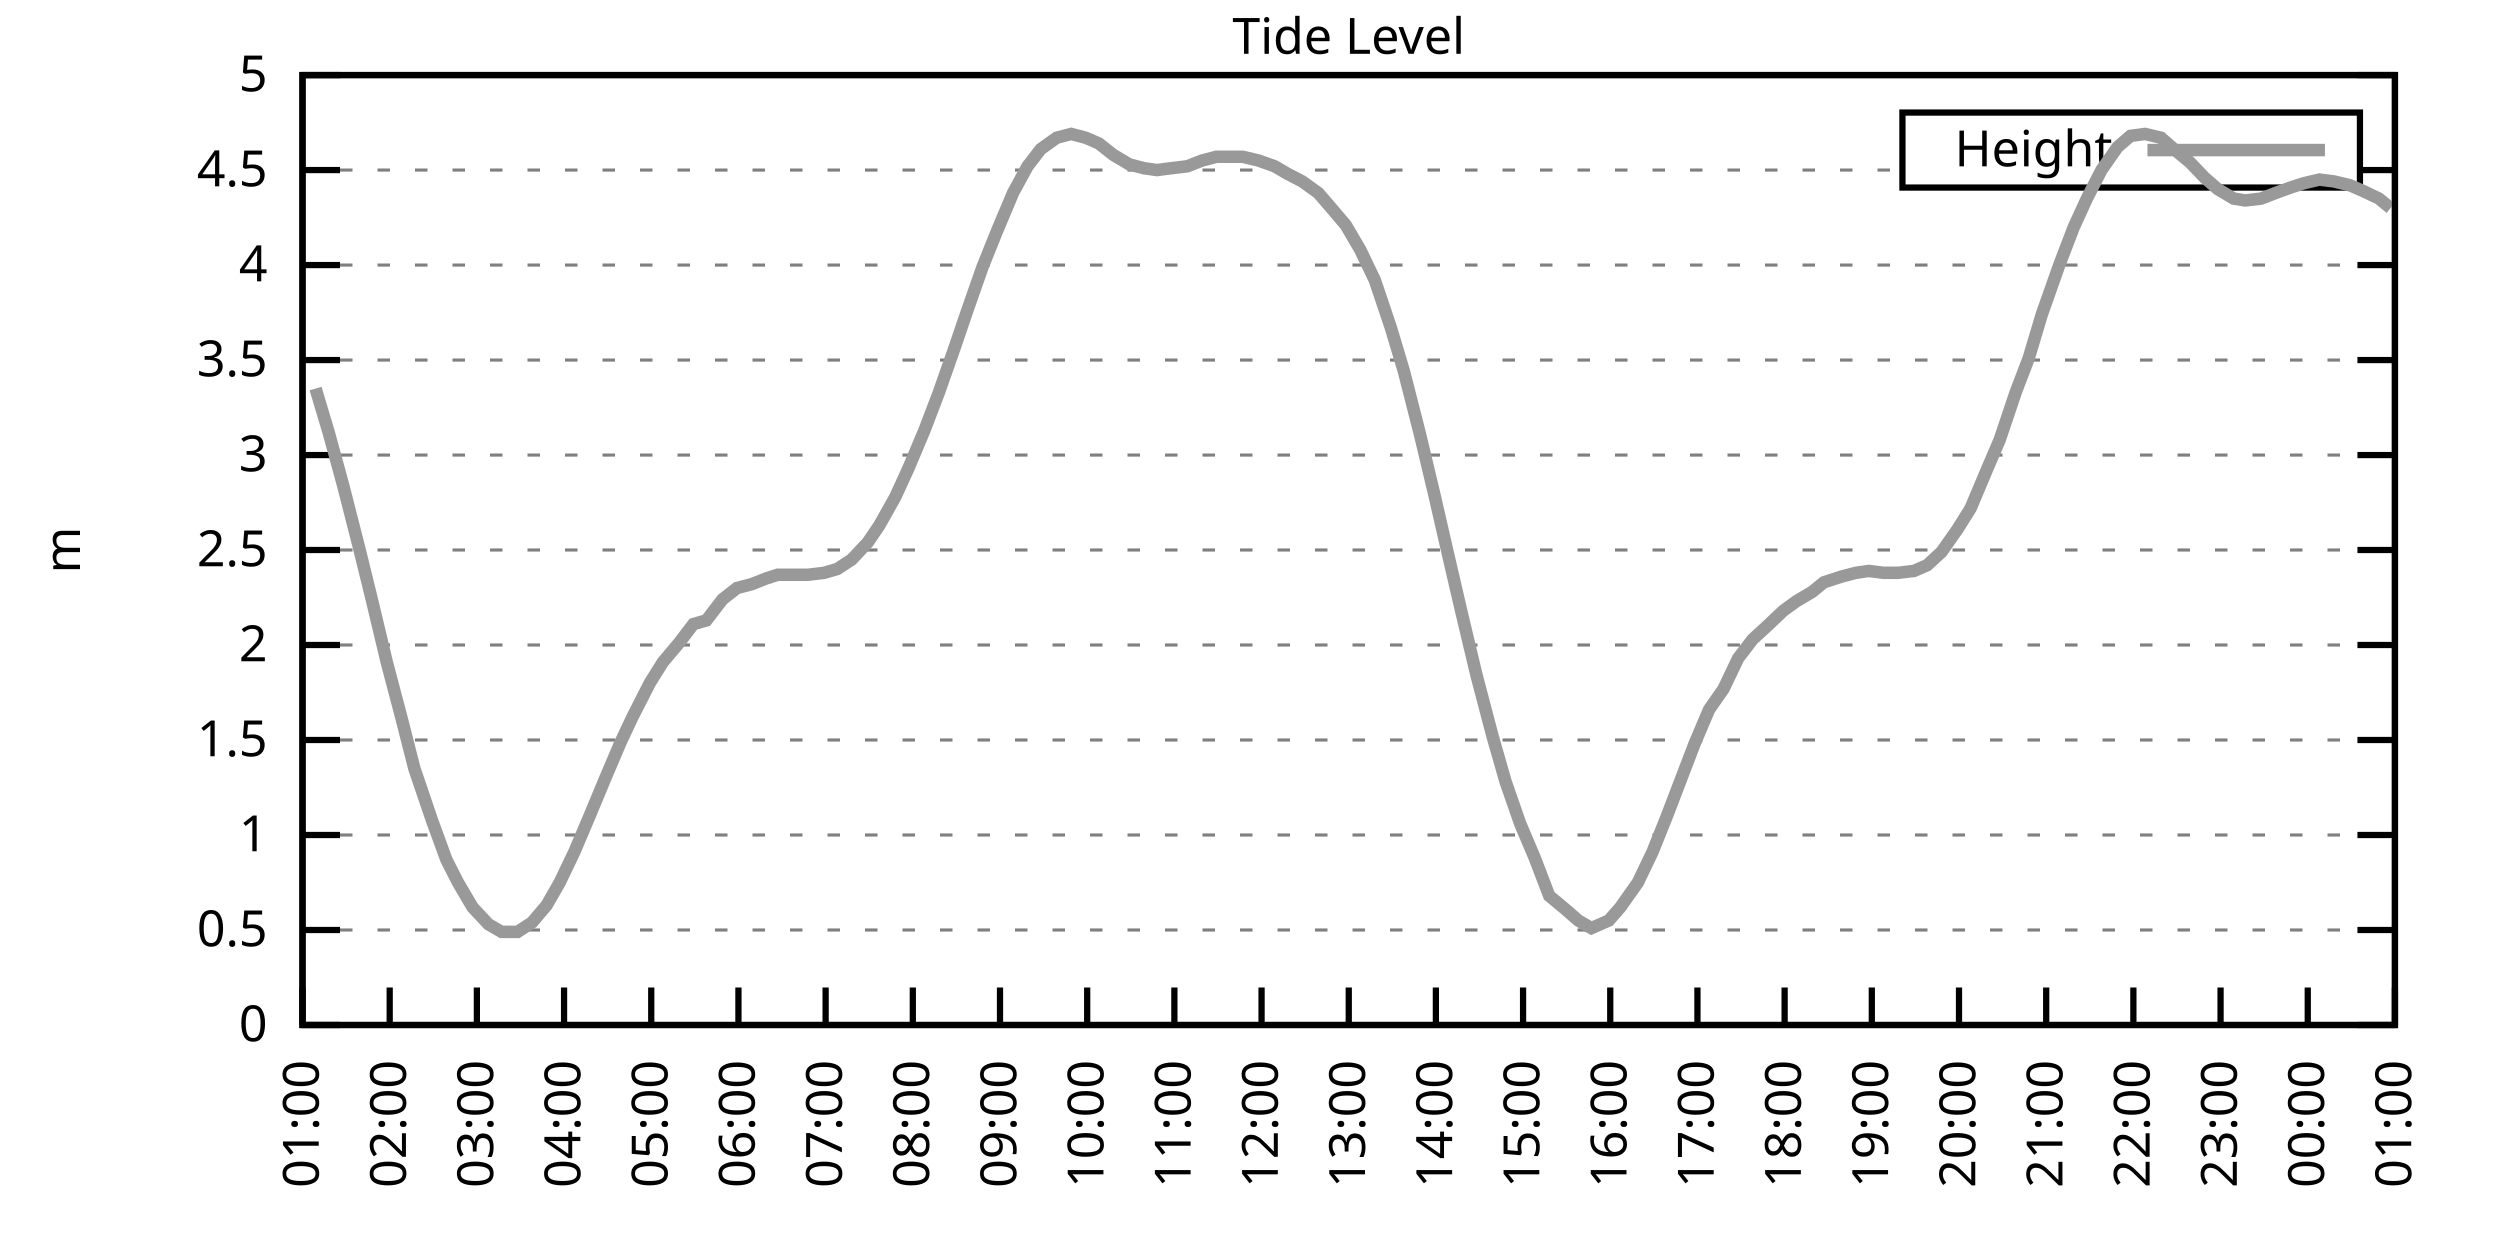
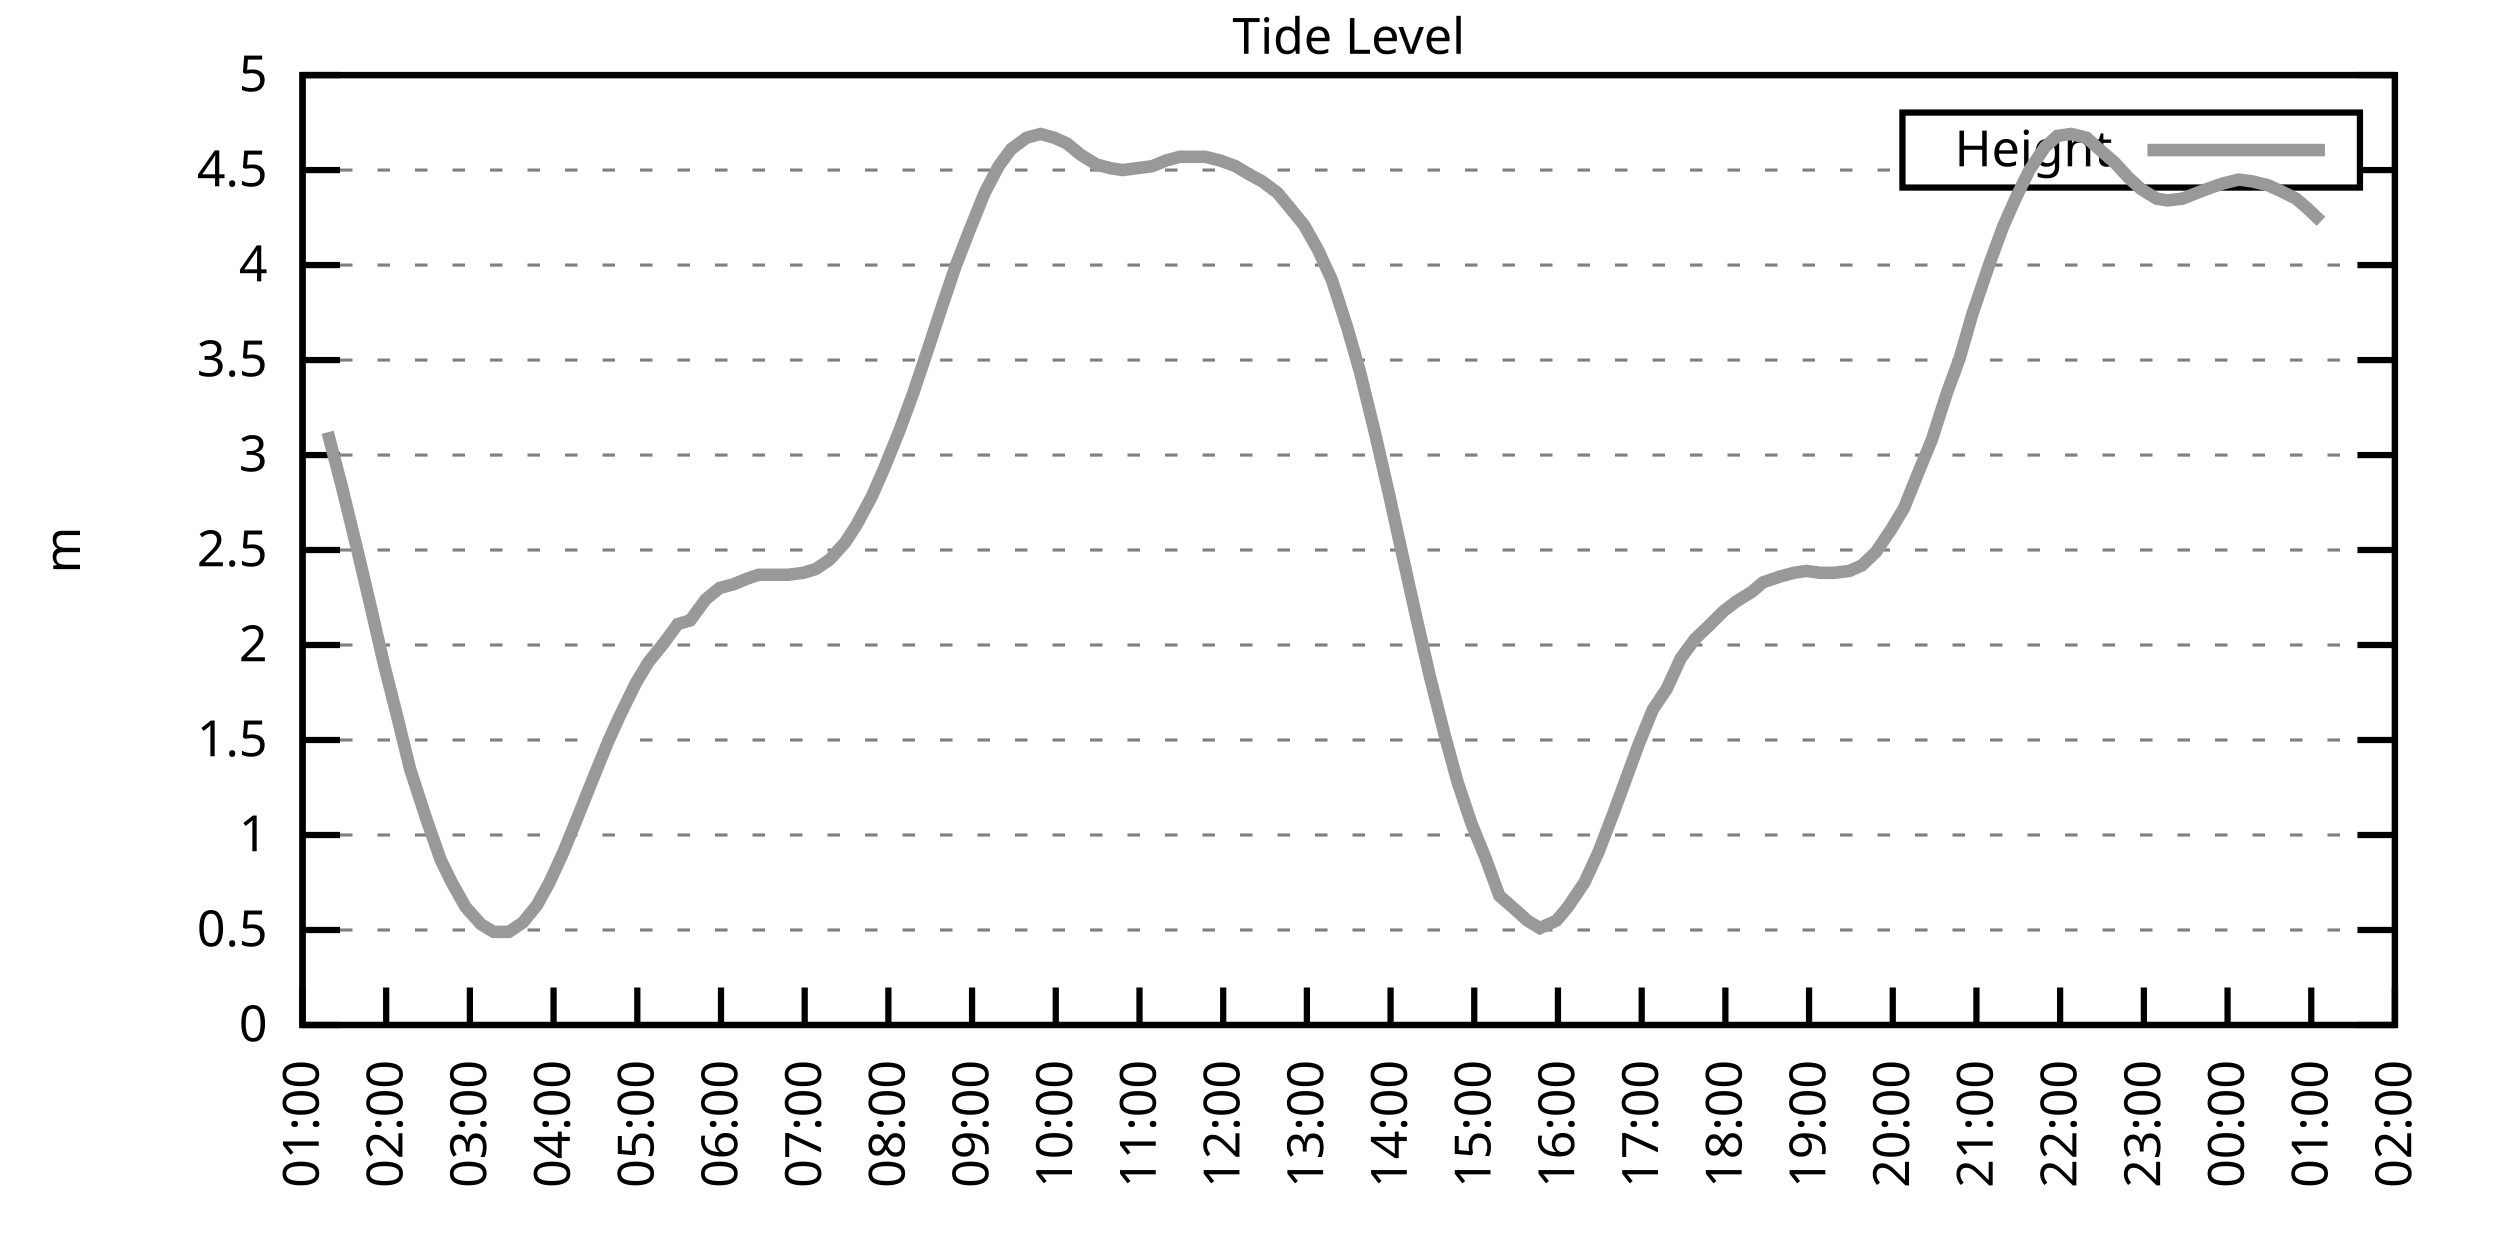
<svg xmlns="http://www.w3.org/2000/svg" xmlns:xlink="http://www.w3.org/1999/xlink" width="400" height="200" viewBox="0 0 400 200">
  <g id="gnuplot_canvas">
    <rect x="0" y="0" width="400" height="200" fill="none" />
    <defs>
      <circle id="gpDot" r="0.5" stroke-width="0.5" stroke="currentColor" />
      <path id="gpPt0" stroke-width="0.333" stroke="currentColor" d="M-1,0 h2 M0,-1 v2" />
      <path id="gpPt1" stroke-width="0.333" stroke="currentColor" d="M-1,-1 L1,1 M1,-1 L-1,1" />
      <path id="gpPt2" stroke-width="0.333" stroke="currentColor" d="M-1,0 L1,0 M0,-1 L0,1 M-1,-1 L1,1 M-1,1 L1,-1" />
      <rect id="gpPt3" stroke-width="0.333" stroke="currentColor" x="-1" y="-1" width="2" height="2" />
      <rect id="gpPt4" stroke-width="0.333" stroke="currentColor" fill="currentColor" x="-1" y="-1" width="2" height="2" />
      <circle id="gpPt5" stroke-width="0.333" stroke="currentColor" cx="0" cy="0" r="1" />
      <use xlink:href="#gpPt5" id="gpPt6" fill="currentColor" stroke="none" />
      <path id="gpPt7" stroke-width="0.333" stroke="currentColor" d="M0,-1.33 L-1.33,0.67 L1.33,0.67 z" />
      <use xlink:href="#gpPt7" id="gpPt8" fill="currentColor" stroke="none" />
      <use xlink:href="#gpPt7" id="gpPt9" stroke="currentColor" transform="rotate(180)" />
      <use xlink:href="#gpPt9" id="gpPt10" fill="currentColor" stroke="none" />
      <use xlink:href="#gpPt3" id="gpPt11" stroke="currentColor" transform="rotate(45)" />
      <use xlink:href="#gpPt11" id="gpPt12" fill="currentColor" stroke="none" />
      <path id="gpPt13" stroke-width="0.333" stroke="currentColor" d="M0,1.330 L1.265,0.411 L0.782,-1.067 L-0.782,-1.076 L-1.265,0.411 z" />
      <use xlink:href="#gpPt13" id="gpPt14" fill="currentColor" stroke="none" />
      <filter id="textbox" filterUnits="objectBoundingBox" x="0" y="0" height="1" width="1">
        <feFlood flood-color="white" flood-opacity="1" result="bgnd" />
        <feComposite in="SourceGraphic" in2="bgnd" operator="atop" />
      </filter>
      <filter id="greybox" filterUnits="objectBoundingBox" x="0" y="0" height="1" width="1">
        <feFlood flood-color="lightgrey" flood-opacity="1" result="grey" />
        <feComposite in="SourceGraphic" in2="grey" operator="atop" />
      </filter>
    </defs>
    <g fill="none" color="white" stroke="currentColor" stroke-width="1.00" stroke-linecap="butt" stroke-linejoin="miter">
</g>
    <g fill="none" color="black" stroke="currentColor" stroke-width="1.00" stroke-linecap="butt" stroke-linejoin="miter">
      <g stroke="none" shape-rendering="crispEdges">
        <polygon fill="rgb(255, 255, 255)" points="48.40,164.00 383.18,164.00 383.18,12.02 48.40,12.02 " />
      </g>
    </g>
    <g fill="none" color="black" stroke="currentColor" stroke-width="1.00" stroke-linecap="butt" stroke-linejoin="miter">
</g>
    <g fill="none" color="black" stroke="black" stroke-width="0.50" stroke-linecap="butt" stroke-linejoin="miter">
</g>
    <g fill="none" color="gray" stroke="currentColor" stroke-width="0.50" stroke-linecap="butt" stroke-linejoin="miter">
      <path stroke="gray" stroke-dasharray="2,4" class="gridline" d="M48.40,164.00 L383.19,164.00  " />
    </g>
    <g fill="none" color="gray" stroke="gray" stroke-width="1.00" stroke-linecap="butt" stroke-linejoin="miter">
</g>
    <g fill="none" color="black" stroke="currentColor" stroke-width="1.00" stroke-linecap="butt" stroke-linejoin="miter">
      <path stroke="black" d="M48.40,164.00 L54.40,164.00 M383.19,164.00 L377.19,164.00  " />
      <g transform="translate(42.80,166.60)" stroke="none" fill="black" font-family="Sans" font-size="8.00" text-anchor="end">
        <text>
          <tspan font-family="Sans"> 0</tspan>
        </text>
      </g>
    </g>
    <g fill="none" color="black" stroke="currentColor" stroke-width="1.00" stroke-linecap="butt" stroke-linejoin="miter">
</g>
    <g fill="none" color="black" stroke="black" stroke-width="0.50" stroke-linecap="butt" stroke-linejoin="miter">
</g>
    <g fill="none" color="gray" stroke="currentColor" stroke-width="0.50" stroke-linecap="butt" stroke-linejoin="miter">
      <path stroke="gray" stroke-dasharray="2,4" class="gridline" d="M48.40,148.80 L383.19,148.80  " />
    </g>
    <g fill="none" color="gray" stroke="gray" stroke-width="1.00" stroke-linecap="butt" stroke-linejoin="miter">
</g>
    <g fill="none" color="black" stroke="currentColor" stroke-width="1.00" stroke-linecap="butt" stroke-linejoin="miter">
      <path stroke="black" d="M48.40,148.80 L54.40,148.80 M383.19,148.80 L377.19,148.80  " />
      <g transform="translate(42.80,151.40)" stroke="none" fill="black" font-family="Sans" font-size="8.00" text-anchor="end">
        <text>
          <tspan font-family="Sans"> 0.5</tspan>
        </text>
      </g>
    </g>
    <g fill="none" color="black" stroke="currentColor" stroke-width="1.00" stroke-linecap="butt" stroke-linejoin="miter">
</g>
    <g fill="none" color="black" stroke="black" stroke-width="0.50" stroke-linecap="butt" stroke-linejoin="miter">
</g>
    <g fill="none" color="gray" stroke="currentColor" stroke-width="0.50" stroke-linecap="butt" stroke-linejoin="miter">
      <path stroke="gray" stroke-dasharray="2,4" class="gridline" d="M48.40,133.60 L383.19,133.60  " />
    </g>
    <g fill="none" color="gray" stroke="gray" stroke-width="1.00" stroke-linecap="butt" stroke-linejoin="miter">
</g>
    <g fill="none" color="black" stroke="currentColor" stroke-width="1.00" stroke-linecap="butt" stroke-linejoin="miter">
      <path stroke="black" d="M48.40,133.60 L54.40,133.60 M383.19,133.60 L377.19,133.60  " />
      <g transform="translate(42.80,136.20)" stroke="none" fill="black" font-family="Sans" font-size="8.00" text-anchor="end">
        <text>
          <tspan font-family="Sans"> 1</tspan>
        </text>
      </g>
    </g>
    <g fill="none" color="black" stroke="currentColor" stroke-width="1.00" stroke-linecap="butt" stroke-linejoin="miter">
</g>
    <g fill="none" color="black" stroke="black" stroke-width="0.50" stroke-linecap="butt" stroke-linejoin="miter">
</g>
    <g fill="none" color="gray" stroke="currentColor" stroke-width="0.50" stroke-linecap="butt" stroke-linejoin="miter">
      <path stroke="gray" stroke-dasharray="2,4" class="gridline" d="M48.40,118.40 L383.19,118.40  " />
    </g>
    <g fill="none" color="gray" stroke="gray" stroke-width="1.00" stroke-linecap="butt" stroke-linejoin="miter">
</g>
    <g fill="none" color="black" stroke="currentColor" stroke-width="1.00" stroke-linecap="butt" stroke-linejoin="miter">
      <path stroke="black" d="M48.40,118.40 L54.40,118.40 M383.19,118.40 L377.19,118.40  " />
      <g transform="translate(42.80,121.00)" stroke="none" fill="black" font-family="Sans" font-size="8.00" text-anchor="end">
        <text>
          <tspan font-family="Sans"> 1.5</tspan>
        </text>
      </g>
    </g>
    <g fill="none" color="black" stroke="currentColor" stroke-width="1.00" stroke-linecap="butt" stroke-linejoin="miter">
</g>
    <g fill="none" color="black" stroke="black" stroke-width="0.50" stroke-linecap="butt" stroke-linejoin="miter">
</g>
    <g fill="none" color="gray" stroke="currentColor" stroke-width="0.50" stroke-linecap="butt" stroke-linejoin="miter">
      <path stroke="gray" stroke-dasharray="2,4" class="gridline" d="M48.40,103.20 L383.19,103.20  " />
    </g>
    <g fill="none" color="gray" stroke="gray" stroke-width="1.00" stroke-linecap="butt" stroke-linejoin="miter">
</g>
    <g fill="none" color="black" stroke="currentColor" stroke-width="1.00" stroke-linecap="butt" stroke-linejoin="miter">
      <path stroke="black" d="M48.40,103.20 L54.40,103.20 M383.19,103.20 L377.19,103.20  " />
      <g transform="translate(42.80,105.80)" stroke="none" fill="black" font-family="Sans" font-size="8.00" text-anchor="end">
        <text>
          <tspan font-family="Sans"> 2</tspan>
        </text>
      </g>
    </g>
    <g fill="none" color="black" stroke="currentColor" stroke-width="1.00" stroke-linecap="butt" stroke-linejoin="miter">
</g>
    <g fill="none" color="black" stroke="black" stroke-width="0.50" stroke-linecap="butt" stroke-linejoin="miter">
</g>
    <g fill="none" color="gray" stroke="currentColor" stroke-width="0.50" stroke-linecap="butt" stroke-linejoin="miter">
      <path stroke="gray" stroke-dasharray="2,4" class="gridline" d="M48.40,88.00 L383.19,88.00  " />
    </g>
    <g fill="none" color="gray" stroke="gray" stroke-width="1.00" stroke-linecap="butt" stroke-linejoin="miter">
</g>
    <g fill="none" color="black" stroke="currentColor" stroke-width="1.00" stroke-linecap="butt" stroke-linejoin="miter">
      <path stroke="black" d="M48.40,88.00 L54.40,88.00 M383.19,88.00 L377.19,88.00  " />
      <g transform="translate(42.80,90.60)" stroke="none" fill="black" font-family="Sans" font-size="8.00" text-anchor="end">
        <text>
          <tspan font-family="Sans"> 2.5</tspan>
        </text>
      </g>
    </g>
    <g fill="none" color="black" stroke="currentColor" stroke-width="1.00" stroke-linecap="butt" stroke-linejoin="miter">
</g>
    <g fill="none" color="black" stroke="black" stroke-width="0.50" stroke-linecap="butt" stroke-linejoin="miter">
</g>
    <g fill="none" color="gray" stroke="currentColor" stroke-width="0.50" stroke-linecap="butt" stroke-linejoin="miter">
      <path stroke="gray" stroke-dasharray="2,4" class="gridline" d="M48.40,72.81 L383.19,72.81  " />
    </g>
    <g fill="none" color="gray" stroke="gray" stroke-width="1.00" stroke-linecap="butt" stroke-linejoin="miter">
</g>
    <g fill="none" color="black" stroke="currentColor" stroke-width="1.00" stroke-linecap="butt" stroke-linejoin="miter">
      <path stroke="black" d="M48.40,72.81 L54.40,72.81 M383.19,72.81 L377.19,72.81  " />
      <g transform="translate(42.80,75.41)" stroke="none" fill="black" font-family="Sans" font-size="8.00" text-anchor="end">
        <text>
          <tspan font-family="Sans"> 3</tspan>
        </text>
      </g>
    </g>
    <g fill="none" color="black" stroke="currentColor" stroke-width="1.00" stroke-linecap="butt" stroke-linejoin="miter">
</g>
    <g fill="none" color="black" stroke="black" stroke-width="0.50" stroke-linecap="butt" stroke-linejoin="miter">
</g>
    <g fill="none" color="gray" stroke="currentColor" stroke-width="0.50" stroke-linecap="butt" stroke-linejoin="miter">
      <path stroke="gray" stroke-dasharray="2,4" class="gridline" d="M48.40,57.61 L383.19,57.61  " />
    </g>
    <g fill="none" color="gray" stroke="gray" stroke-width="1.00" stroke-linecap="butt" stroke-linejoin="miter">
</g>
    <g fill="none" color="black" stroke="currentColor" stroke-width="1.00" stroke-linecap="butt" stroke-linejoin="miter">
      <path stroke="black" d="M48.40,57.61 L54.40,57.61 M383.19,57.61 L377.19,57.61  " />
      <g transform="translate(42.80,60.21)" stroke="none" fill="black" font-family="Sans" font-size="8.00" text-anchor="end">
        <text>
          <tspan font-family="Sans"> 3.5</tspan>
        </text>
      </g>
    </g>
    <g fill="none" color="black" stroke="currentColor" stroke-width="1.00" stroke-linecap="butt" stroke-linejoin="miter">
</g>
    <g fill="none" color="black" stroke="black" stroke-width="0.50" stroke-linecap="butt" stroke-linejoin="miter">
</g>
    <g fill="none" color="gray" stroke="currentColor" stroke-width="0.50" stroke-linecap="butt" stroke-linejoin="miter">
      <path stroke="gray" stroke-dasharray="2,4" class="gridline" d="M48.40,42.41 L383.19,42.41  " />
    </g>
    <g fill="none" color="gray" stroke="gray" stroke-width="1.00" stroke-linecap="butt" stroke-linejoin="miter">
</g>
    <g fill="none" color="black" stroke="currentColor" stroke-width="1.00" stroke-linecap="butt" stroke-linejoin="miter">
      <path stroke="black" d="M48.40,42.41 L54.40,42.41 M383.19,42.41 L377.19,42.41  " />
      <g transform="translate(42.80,45.01)" stroke="none" fill="black" font-family="Sans" font-size="8.00" text-anchor="end">
        <text>
          <tspan font-family="Sans"> 4</tspan>
        </text>
      </g>
    </g>
    <g fill="none" color="black" stroke="currentColor" stroke-width="1.00" stroke-linecap="butt" stroke-linejoin="miter">
</g>
    <g fill="none" color="black" stroke="black" stroke-width="0.50" stroke-linecap="butt" stroke-linejoin="miter">
</g>
    <g fill="none" color="gray" stroke="currentColor" stroke-width="0.50" stroke-linecap="butt" stroke-linejoin="miter">
      <path stroke="gray" stroke-dasharray="2,4" class="gridline" d="M48.40,27.21 L304.39,27.21 M377.59,27.21 L383.19,27.21  " />
    </g>
    <g fill="none" color="gray" stroke="gray" stroke-width="1.00" stroke-linecap="butt" stroke-linejoin="miter">
</g>
    <g fill="none" color="black" stroke="currentColor" stroke-width="1.00" stroke-linecap="butt" stroke-linejoin="miter">
      <path stroke="black" d="M48.40,27.21 L54.40,27.21 M383.19,27.21 L377.19,27.21  " />
      <g transform="translate(42.80,29.81)" stroke="none" fill="black" font-family="Sans" font-size="8.00" text-anchor="end">
        <text>
          <tspan font-family="Sans"> 4.5</tspan>
        </text>
      </g>
    </g>
    <g fill="none" color="black" stroke="currentColor" stroke-width="1.00" stroke-linecap="butt" stroke-linejoin="miter">
</g>
    <g fill="none" color="black" stroke="black" stroke-width="0.50" stroke-linecap="butt" stroke-linejoin="miter">
</g>
    <g fill="none" color="gray" stroke="currentColor" stroke-width="0.50" stroke-linecap="butt" stroke-linejoin="miter">
      <path stroke="gray" stroke-dasharray="2,4" class="gridline" d="M48.40,12.01 L383.19,12.01  " />
    </g>
    <g fill="none" color="gray" stroke="gray" stroke-width="1.00" stroke-linecap="butt" stroke-linejoin="miter">
</g>
    <g fill="none" color="black" stroke="currentColor" stroke-width="1.00" stroke-linecap="butt" stroke-linejoin="miter">
      <path stroke="black" d="M48.40,12.01 L54.40,12.01 M383.19,12.01 L377.19,12.01  " />
      <g transform="translate(42.80,14.61)" stroke="none" fill="black" font-family="Sans" font-size="8.00" text-anchor="end">
        <text>
          <tspan font-family="Sans"> 5</tspan>
        </text>
      </g>
    </g>
    <g fill="none" color="black" stroke="currentColor" stroke-width="1.00" stroke-linecap="butt" stroke-linejoin="miter">
      <path stroke="black" d="M48.40,164.00 L48.40,158.00  " />
      <g transform="translate(51.00,169.60) rotate(270.00)" stroke="none" fill="black" font-family="Sans" font-size="8.00" text-anchor="end">
        <text>
          <tspan font-family="Sans">01:00</tspan>
        </text>
      </g>
    </g>
    <g fill="none" color="black" stroke="currentColor" stroke-width="1.00" stroke-linecap="butt" stroke-linejoin="miter">
-       <path stroke="black" d="M62.35,164.00 L62.35,158.00  " />
-       <g transform="translate(64.95,169.60) rotate(270.00)" stroke="none" fill="black" font-family="Sans" font-size="8.00" text-anchor="end">
+       <path stroke="black" d="M61.79,164.00 L61.79,158.00  " />
+       <g transform="translate(64.39,169.60) rotate(270.00)" stroke="none" fill="black" font-family="Sans" font-size="8.00" text-anchor="end">
        <text>
          <tspan font-family="Sans">02:00</tspan>
        </text>
      </g>
    </g>
    <g fill="none" color="black" stroke="currentColor" stroke-width="1.00" stroke-linecap="butt" stroke-linejoin="miter">
-       <path stroke="black" d="M76.30,164.00 L76.30,158.00  " />
-       <g transform="translate(78.90,169.60) rotate(270.00)" stroke="none" fill="black" font-family="Sans" font-size="8.00" text-anchor="end">
+       <path stroke="black" d="M75.18,164.00 L75.18,158.00  " />
+       <g transform="translate(77.78,169.60) rotate(270.00)" stroke="none" fill="black" font-family="Sans" font-size="8.00" text-anchor="end">
        <text>
          <tspan font-family="Sans">03:00</tspan>
        </text>
      </g>
    </g>
    <g fill="none" color="black" stroke="currentColor" stroke-width="1.00" stroke-linecap="butt" stroke-linejoin="miter">
-       <path stroke="black" d="M90.25,164.00 L90.25,158.00  " />
-       <g transform="translate(92.85,169.60) rotate(270.00)" stroke="none" fill="black" font-family="Sans" font-size="8.00" text-anchor="end">
+       <path stroke="black" d="M88.57,164.00 L88.57,158.00  " />
+       <g transform="translate(91.17,169.60) rotate(270.00)" stroke="none" fill="black" font-family="Sans" font-size="8.00" text-anchor="end">
        <text>
          <tspan font-family="Sans">04:00</tspan>
        </text>
      </g>
    </g>
    <g fill="none" color="black" stroke="currentColor" stroke-width="1.00" stroke-linecap="butt" stroke-linejoin="miter">
-       <path stroke="black" d="M104.20,164.00 L104.20,158.00  " />
-       <g transform="translate(106.80,169.60) rotate(270.00)" stroke="none" fill="black" font-family="Sans" font-size="8.00" text-anchor="end">
+       <path stroke="black" d="M101.97,164.00 L101.97,158.00  " />
+       <g transform="translate(104.57,169.60) rotate(270.00)" stroke="none" fill="black" font-family="Sans" font-size="8.00" text-anchor="end">
        <text>
          <tspan font-family="Sans">05:00</tspan>
        </text>
      </g>
    </g>
    <g fill="none" color="black" stroke="currentColor" stroke-width="1.00" stroke-linecap="butt" stroke-linejoin="miter">
-       <path stroke="black" d="M118.15,164.00 L118.15,158.00  " />
-       <g transform="translate(120.75,169.60) rotate(270.00)" stroke="none" fill="black" font-family="Sans" font-size="8.00" text-anchor="end">
+       <path stroke="black" d="M115.36,164.00 L115.36,158.00  " />
+       <g transform="translate(117.96,169.60) rotate(270.00)" stroke="none" fill="black" font-family="Sans" font-size="8.00" text-anchor="end">
        <text>
          <tspan font-family="Sans">06:00</tspan>
        </text>
      </g>
    </g>
    <g fill="none" color="black" stroke="currentColor" stroke-width="1.00" stroke-linecap="butt" stroke-linejoin="miter">
-       <path stroke="black" d="M132.10,164.00 L132.10,158.00  " />
-       <g transform="translate(134.70,169.60) rotate(270.00)" stroke="none" fill="black" font-family="Sans" font-size="8.00" text-anchor="end">
+       <path stroke="black" d="M128.75,164.00 L128.75,158.00  " />
+       <g transform="translate(131.35,169.60) rotate(270.00)" stroke="none" fill="black" font-family="Sans" font-size="8.00" text-anchor="end">
        <text>
          <tspan font-family="Sans">07:00</tspan>
        </text>
      </g>
    </g>
    <g fill="none" color="black" stroke="currentColor" stroke-width="1.00" stroke-linecap="butt" stroke-linejoin="miter">
-       <path stroke="black" d="M146.05,164.00 L146.05,158.00  " />
-       <g transform="translate(148.65,169.60) rotate(270.00)" stroke="none" fill="black" font-family="Sans" font-size="8.00" text-anchor="end">
+       <path stroke="black" d="M142.14,164.00 L142.14,158.00  " />
+       <g transform="translate(144.74,169.60) rotate(270.00)" stroke="none" fill="black" font-family="Sans" font-size="8.00" text-anchor="end">
        <text>
          <tspan font-family="Sans">08:00</tspan>
        </text>
      </g>
    </g>
    <g fill="none" color="black" stroke="currentColor" stroke-width="1.00" stroke-linecap="butt" stroke-linejoin="miter">
-       <path stroke="black" d="M160.00,164.00 L160.00,158.00  " />
-       <g transform="translate(162.60,169.60) rotate(270.00)" stroke="none" fill="black" font-family="Sans" font-size="8.00" text-anchor="end">
+       <path stroke="black" d="M155.53,164.00 L155.53,158.00  " />
+       <g transform="translate(158.13,169.60) rotate(270.00)" stroke="none" fill="black" font-family="Sans" font-size="8.00" text-anchor="end">
        <text>
          <tspan font-family="Sans">09:00</tspan>
        </text>
      </g>
    </g>
    <g fill="none" color="black" stroke="currentColor" stroke-width="1.00" stroke-linecap="butt" stroke-linejoin="miter">
-       <path stroke="black" d="M173.95,164.00 L173.95,158.00  " />
-       <g transform="translate(176.55,169.60) rotate(270.00)" stroke="none" fill="black" font-family="Sans" font-size="8.00" text-anchor="end">
+       <path stroke="black" d="M168.92,164.00 L168.92,158.00  " />
+       <g transform="translate(171.52,169.60) rotate(270.00)" stroke="none" fill="black" font-family="Sans" font-size="8.00" text-anchor="end">
        <text>
          <tspan font-family="Sans">10:00</tspan>
        </text>
      </g>
    </g>
    <g fill="none" color="black" stroke="currentColor" stroke-width="1.00" stroke-linecap="butt" stroke-linejoin="miter">
-       <path stroke="black" d="M187.90,164.00 L187.90,158.00  " />
-       <g transform="translate(190.50,169.60) rotate(270.00)" stroke="none" fill="black" font-family="Sans" font-size="8.00" text-anchor="end">
+       <path stroke="black" d="M182.32,164.00 L182.32,158.00  " />
+       <g transform="translate(184.92,169.60) rotate(270.00)" stroke="none" fill="black" font-family="Sans" font-size="8.00" text-anchor="end">
        <text>
          <tspan font-family="Sans">11:00</tspan>
        </text>
      </g>
    </g>
    <g fill="none" color="black" stroke="currentColor" stroke-width="1.00" stroke-linecap="butt" stroke-linejoin="miter">
-       <path stroke="black" d="M201.85,164.00 L201.85,158.00  " />
-       <g transform="translate(204.45,169.60) rotate(270.00)" stroke="none" fill="black" font-family="Sans" font-size="8.00" text-anchor="end">
+       <path stroke="black" d="M195.71,164.00 L195.71,158.00  " />
+       <g transform="translate(198.31,169.60) rotate(270.00)" stroke="none" fill="black" font-family="Sans" font-size="8.00" text-anchor="end">
        <text>
          <tspan font-family="Sans">12:00</tspan>
        </text>
      </g>
    </g>
    <g fill="none" color="black" stroke="currentColor" stroke-width="1.00" stroke-linecap="butt" stroke-linejoin="miter">
-       <path stroke="black" d="M215.80,164.00 L215.80,158.00  " />
-       <g transform="translate(218.40,169.60) rotate(270.00)" stroke="none" fill="black" font-family="Sans" font-size="8.00" text-anchor="end">
+       <path stroke="black" d="M209.10,164.00 L209.10,158.00  " />
+       <g transform="translate(211.70,169.60) rotate(270.00)" stroke="none" fill="black" font-family="Sans" font-size="8.00" text-anchor="end">
        <text>
          <tspan font-family="Sans">13:00</tspan>
        </text>
      </g>
    </g>
    <g fill="none" color="black" stroke="currentColor" stroke-width="1.00" stroke-linecap="butt" stroke-linejoin="miter">
-       <path stroke="black" d="M229.74,164.00 L229.74,158.00  " />
-       <g transform="translate(232.34,169.60) rotate(270.00)" stroke="none" fill="black" font-family="Sans" font-size="8.00" text-anchor="end">
+       <path stroke="black" d="M222.49,164.00 L222.49,158.00  " />
+       <g transform="translate(225.09,169.60) rotate(270.00)" stroke="none" fill="black" font-family="Sans" font-size="8.00" text-anchor="end">
        <text>
          <tspan font-family="Sans">14:00</tspan>
        </text>
      </g>
    </g>
    <g fill="none" color="black" stroke="currentColor" stroke-width="1.00" stroke-linecap="butt" stroke-linejoin="miter">
-       <path stroke="black" d="M243.69,164.00 L243.69,158.00  " />
-       <g transform="translate(246.29,169.60) rotate(270.00)" stroke="none" fill="black" font-family="Sans" font-size="8.00" text-anchor="end">
+       <path stroke="black" d="M235.88,164.00 L235.88,158.00  " />
+       <g transform="translate(238.48,169.60) rotate(270.00)" stroke="none" fill="black" font-family="Sans" font-size="8.00" text-anchor="end">
        <text>
          <tspan font-family="Sans">15:00</tspan>
        </text>
      </g>
    </g>
    <g fill="none" color="black" stroke="currentColor" stroke-width="1.00" stroke-linecap="butt" stroke-linejoin="miter">
-       <path stroke="black" d="M257.64,164.00 L257.64,158.00  " />
-       <g transform="translate(260.24,169.60) rotate(270.00)" stroke="none" fill="black" font-family="Sans" font-size="8.00" text-anchor="end">
+       <path stroke="black" d="M249.27,164.00 L249.27,158.00  " />
+       <g transform="translate(251.87,169.60) rotate(270.00)" stroke="none" fill="black" font-family="Sans" font-size="8.00" text-anchor="end">
        <text>
          <tspan font-family="Sans">16:00</tspan>
        </text>
      </g>
    </g>
    <g fill="none" color="black" stroke="currentColor" stroke-width="1.00" stroke-linecap="butt" stroke-linejoin="miter">
-       <path stroke="black" d="M271.59,164.00 L271.59,158.00  " />
-       <g transform="translate(274.19,169.60) rotate(270.00)" stroke="none" fill="black" font-family="Sans" font-size="8.00" text-anchor="end">
+       <path stroke="black" d="M262.67,164.00 L262.67,158.00  " />
+       <g transform="translate(265.27,169.60) rotate(270.00)" stroke="none" fill="black" font-family="Sans" font-size="8.00" text-anchor="end">
        <text>
          <tspan font-family="Sans">17:00</tspan>
        </text>
      </g>
    </g>
    <g fill="none" color="black" stroke="currentColor" stroke-width="1.00" stroke-linecap="butt" stroke-linejoin="miter">
-       <path stroke="black" d="M285.54,164.00 L285.54,158.00  " />
-       <g transform="translate(288.14,169.60) rotate(270.00)" stroke="none" fill="black" font-family="Sans" font-size="8.00" text-anchor="end">
+       <path stroke="black" d="M276.06,164.00 L276.06,158.00  " />
+       <g transform="translate(278.66,169.60) rotate(270.00)" stroke="none" fill="black" font-family="Sans" font-size="8.00" text-anchor="end">
        <text>
          <tspan font-family="Sans">18:00</tspan>
        </text>
      </g>
    </g>
    <g fill="none" color="black" stroke="currentColor" stroke-width="1.00" stroke-linecap="butt" stroke-linejoin="miter">
-       <path stroke="black" d="M299.49,164.00 L299.49,158.00  " />
-       <g transform="translate(302.09,169.60) rotate(270.00)" stroke="none" fill="black" font-family="Sans" font-size="8.00" text-anchor="end">
+       <path stroke="black" d="M289.45,164.00 L289.45,158.00  " />
+       <g transform="translate(292.05,169.60) rotate(270.00)" stroke="none" fill="black" font-family="Sans" font-size="8.00" text-anchor="end">
        <text>
          <tspan font-family="Sans">19:00</tspan>
        </text>
      </g>
    </g>
    <g fill="none" color="black" stroke="currentColor" stroke-width="1.00" stroke-linecap="butt" stroke-linejoin="miter">
-       <path stroke="black" d="M313.44,164.00 L313.44,158.00  " />
-       <g transform="translate(316.04,169.60) rotate(270.00)" stroke="none" fill="black" font-family="Sans" font-size="8.00" text-anchor="end">
+       <path stroke="black" d="M302.84,164.00 L302.84,158.00  " />
+       <g transform="translate(305.44,169.60) rotate(270.00)" stroke="none" fill="black" font-family="Sans" font-size="8.00" text-anchor="end">
        <text>
          <tspan font-family="Sans">20:00</tspan>
        </text>
      </g>
    </g>
    <g fill="none" color="black" stroke="currentColor" stroke-width="1.00" stroke-linecap="butt" stroke-linejoin="miter">
-       <path stroke="black" d="M327.39,164.00 L327.39,158.00  " />
-       <g transform="translate(329.99,169.60) rotate(270.00)" stroke="none" fill="black" font-family="Sans" font-size="8.00" text-anchor="end">
+       <path stroke="black" d="M316.23,164.00 L316.23,158.00  " />
+       <g transform="translate(318.83,169.60) rotate(270.00)" stroke="none" fill="black" font-family="Sans" font-size="8.00" text-anchor="end">
        <text>
          <tspan font-family="Sans">21:00</tspan>
        </text>
      </g>
    </g>
    <g fill="none" color="black" stroke="currentColor" stroke-width="1.00" stroke-linecap="butt" stroke-linejoin="miter">
-       <path stroke="black" d="M341.34,164.00 L341.34,158.00  " />
-       <g transform="translate(343.94,169.60) rotate(270.00)" stroke="none" fill="black" font-family="Sans" font-size="8.00" text-anchor="end">
+       <path stroke="black" d="M329.62,164.00 L329.62,158.00  " />
+       <g transform="translate(332.22,169.60) rotate(270.00)" stroke="none" fill="black" font-family="Sans" font-size="8.00" text-anchor="end">
        <text>
          <tspan font-family="Sans">22:00</tspan>
        </text>
      </g>
    </g>
    <g fill="none" color="black" stroke="currentColor" stroke-width="1.00" stroke-linecap="butt" stroke-linejoin="miter">
-       <path stroke="black" d="M355.29,164.00 L355.29,158.00  " />
-       <g transform="translate(357.89,169.60) rotate(270.00)" stroke="none" fill="black" font-family="Sans" font-size="8.00" text-anchor="end">
+       <path stroke="black" d="M343.02,164.00 L343.02,158.00  " />
+       <g transform="translate(345.62,169.60) rotate(270.00)" stroke="none" fill="black" font-family="Sans" font-size="8.00" text-anchor="end">
        <text>
          <tspan font-family="Sans">23:00</tspan>
        </text>
      </g>
    </g>
    <g fill="none" color="black" stroke="currentColor" stroke-width="1.00" stroke-linecap="butt" stroke-linejoin="miter">
-       <path stroke="black" d="M369.24,164.00 L369.24,158.00  " />
-       <g transform="translate(371.84,169.60) rotate(270.00)" stroke="none" fill="black" font-family="Sans" font-size="8.00" text-anchor="end">
+       <path stroke="black" d="M356.41,164.00 L356.41,158.00  " />
+       <g transform="translate(359.01,169.60) rotate(270.00)" stroke="none" fill="black" font-family="Sans" font-size="8.00" text-anchor="end">
        <text>
          <tspan font-family="Sans">00:00</tspan>
+         </text>
+       </g>
+     </g>
+     <g fill="none" color="black" stroke="currentColor" stroke-width="1.00" stroke-linecap="butt" stroke-linejoin="miter">
+       <path stroke="black" d="M369.80,164.00 L369.80,158.00  " />
+       <g transform="translate(372.40,169.60) rotate(270.00)" stroke="none" fill="black" font-family="Sans" font-size="8.00" text-anchor="end">
+         <text>
+           <tspan font-family="Sans">01:00</tspan>
        </text>
      </g>
    </g>
    <g fill="none" color="black" stroke="currentColor" stroke-width="1.00" stroke-linecap="butt" stroke-linejoin="miter">
      <path stroke="black" d="M383.19,164.00 L383.19,158.00  " />
      <g transform="translate(385.79,169.60) rotate(270.00)" stroke="none" fill="black" font-family="Sans" font-size="8.00" text-anchor="end">
        <text>
-           <tspan font-family="Sans">01:00</tspan>
+           <tspan font-family="Sans">02:00</tspan>
        </text>
      </g>
    </g>
    <g fill="none" color="black" stroke="currentColor" stroke-width="1.00" stroke-linecap="butt" stroke-linejoin="miter">
</g>
    <g fill="none" color="black" stroke="currentColor" stroke-width="1.00" stroke-linecap="butt" stroke-linejoin="miter">
      <path stroke="black" d="M48.40,12.01 L48.40,164.00 L383.19,164.00 L383.19,12.01 L48.40,12.01 Z  " />
    </g>
    <g fill="none" color="black" stroke="currentColor" stroke-width="1.00" stroke-linecap="butt" stroke-linejoin="miter">
</g>
    <g fill="none" color="black" stroke="currentColor" stroke-width="1.00" stroke-linecap="butt" stroke-linejoin="miter">
      <path stroke="black" d="M304.39,30.01 L304.39,18.01 L377.59,18.01 L377.59,30.01 L304.39,30.01 Z  " />
    </g>
    <g id="Tide_level_plot_1">
      <g fill="none" color="white" stroke="black" stroke-width="2.00" stroke-linecap="butt" stroke-linejoin="miter">
</g>
      <g fill="none" color="black" stroke="currentColor" stroke-width="2.00" stroke-linecap="butt" stroke-linejoin="miter">
        <g transform="translate(337.99,26.61)" stroke="none" fill="black" font-family="Sans" font-size="8.00" text-anchor="end">
          <text>
            <tspan font-family="Sans">Height</tspan>
          </text>
        </g>
      </g>
      <g fill="none" color="black" stroke="currentColor" stroke-width="2.00" stroke-linecap="butt" stroke-linejoin="miter">
-         <path stroke="rgb(153, 153, 153)" d="M343.59,24.01 L371.99,24.01 M50.49,62.17 L52.58,69.16 L54.91,77.67 L57.47,87.70 L59.56,96.21 L61.88,105.94   L64.21,114.76 L66.30,122.96 L69.09,131.17 L71.42,137.55 L73.28,141.20 L75.60,145.15 L78.16,147.89 L80.25,149.10   L82.81,149.10 L85.13,147.59 L87.46,144.85 L89.55,141.20 L91.88,136.34 L94.20,130.87 L96.99,124.18 L99.32,118.71   L101.18,114.76 L103.97,109.28 L106.06,105.94 L108.62,102.90 L110.94,99.86 L113.03,99.25 L115.59,95.91 L117.92,94.08   L120.24,93.48 L122.57,92.56 L124.43,91.96 L127.22,91.96 L129.31,91.96 L131.87,91.65 L133.96,91.04 L136.28,89.52   L138.84,86.79 L140.70,84.05 L143.26,79.49 L145.35,74.93 L147.91,68.85 L150.23,62.77 L152.79,55.48 L154.65,50.01   L157.21,42.71 L159.53,36.94 L162.09,30.86 L164.41,26.60 L166.51,23.87 L169.06,22.04 L171.39,21.43 L173.71,22.04   L175.81,22.95 L178.13,24.78 L180.69,26.30 L183.01,26.91 L185.11,27.21 L187.43,26.91 L189.99,26.60 L192.31,25.69   L194.64,25.08 L196.73,25.08 L198.82,25.08 L201.38,25.69 L203.94,26.60 L206.03,27.82 L208.36,29.03 L210.91,30.86   L213.01,33.29 L215.33,36.02 L217.65,39.98 L219.98,44.84 L222.54,52.44 L224.63,59.43 L227.19,69.46 L229.51,79.19   L231.60,88.31 L233.93,98.34 L236.25,108.07 L238.81,117.80 L240.90,125.09 L243.23,131.78 L245.55,137.25 L247.88,143.33   L250.44,145.46 L252.53,147.28 L254.62,148.50 L257.41,147.28 L259.27,145.15 L262.06,141.20 L264.39,136.34 L266.71,130.56   L268.80,125.09 L271.13,119.01 L273.45,113.54 L275.78,110.20 L278.10,105.33 L280.43,102.29 L282.75,100.16 L285.31,97.73   L287.40,96.21 L289.96,94.69 L291.82,93.17 L294.61,92.26 L296.94,91.65 L299.03,91.35 L301.35,91.65 L303.68,91.65   L306.23,91.35 L308.33,90.44 L310.65,88.31 L313.21,84.66 L315.30,81.32 L317.86,75.24 L319.95,70.37 L322.51,62.77   L324.60,57.30 L326.69,50.31 L329.48,42.41 L331.81,36.33 L333.90,31.77 L336.23,27.21 L338.78,23.56 L340.88,21.74   L343.20,21.43 L345.76,22.04 L347.85,23.87 L350.41,25.99 L352.73,28.42 L354.83,30.25 L357.38,31.77 L359.24,32.07   L361.80,31.77 L364.13,30.86 L366.68,29.94 L368.54,29.34 L371.10,28.73 L373.43,29.03 L375.98,29.64 L378.08,30.55   L380.63,31.77 L382.49,33.29  " />
+         <path stroke="rgb(153, 153, 153)" d="M343.59,24.01 L371.99,24.01 M52.42,69.16 L54.65,77.67 L57.10,87.70 L59.11,96.21 L61.35,105.94 L63.58,114.76   L65.59,122.96 L68.26,131.17 L70.50,137.55 L72.28,141.20 L74.51,145.15 L76.97,147.89 L78.98,149.10 L81.43,149.10   L83.66,147.59 L85.90,144.85 L87.91,141.20 L90.14,136.34 L92.37,130.87 L95.05,124.18 L97.28,118.71 L99.06,114.76   L101.74,109.28 L103.75,105.94 L106.21,102.90 L108.44,99.86 L110.45,99.25 L112.90,95.91 L115.13,94.08 L117.37,93.48   L119.60,92.56 L121.38,91.96 L124.06,91.96 L126.07,91.96 L128.53,91.65 L130.54,91.04 L132.77,89.52 L135.22,86.79   L137.01,84.05 L139.46,79.49 L141.47,74.93 L143.93,68.85 L146.16,62.77 L148.61,55.48 L150.40,50.01 L152.85,42.71   L155.09,36.94 L157.54,30.86 L159.77,26.60 L161.78,23.87 L164.24,22.04 L166.47,21.43 L168.70,22.04 L170.71,22.95   L172.94,24.78 L175.40,26.30 L177.63,26.91 L179.64,27.21 L181.87,26.91 L184.32,26.60 L186.56,25.69 L188.79,25.08   L190.80,25.08 L192.81,25.08 L195.26,25.69 L197.72,26.60 L199.73,27.82 L201.96,29.03 L204.41,30.86 L206.42,33.29   L208.65,36.02 L210.88,39.98 L213.12,44.84 L215.57,52.44 L217.58,59.43 L220.04,69.46 L222.27,79.19 L224.28,88.31   L226.51,98.34 L228.74,108.07 L231.20,117.80 L233.20,125.09 L235.44,131.78 L237.67,137.25 L239.90,143.33 L242.36,145.46   L244.36,147.28 L246.37,148.50 L249.05,147.28 L250.84,145.15 L253.51,141.20 L255.75,136.34 L257.98,130.56 L259.99,125.09   L262.22,119.01 L264.45,113.54 L266.68,110.20 L268.92,105.33 L271.15,102.29 L273.38,100.16 L275.83,97.73 L277.84,96.21   L280.30,94.69 L282.08,93.17 L284.76,92.26 L286.99,91.65 L289.00,91.35 L291.23,91.65 L293.47,91.65 L295.92,91.35   L297.93,90.44 L300.16,88.31 L302.62,84.66 L304.63,81.32 L307.08,75.24 L309.09,70.37 L311.54,62.77 L313.55,57.30   L315.56,50.31 L318.24,42.41 L320.47,36.33 L322.48,31.77 L324.71,27.21 L327.17,23.56 L329.18,21.74 L331.41,21.43   L333.86,22.04 L335.87,23.87 L338.33,25.99 L340.56,28.42 L342.57,30.25 L345.02,31.77 L346.81,32.07 L349.26,31.77   L351.50,30.86 L353.95,29.94 L355.74,29.34 L358.19,28.73 L360.42,29.03 L362.88,29.64 L364.89,30.55 L367.34,31.77   L369.13,33.29 L371.36,35.42  " />
      </g>
    </g>
    <g fill="none" color="black" stroke="currentColor" stroke-width="2.00" stroke-linecap="butt" stroke-linejoin="miter">
</g>
    <g fill="none" color="black" stroke="black" stroke-width="1.00" stroke-linecap="butt" stroke-linejoin="miter">
</g>
    <g fill="none" color="black" stroke="currentColor" stroke-width="1.00" stroke-linecap="butt" stroke-linejoin="miter">
      <path stroke="black" d="M48.40,12.01 L48.40,164.00 L383.19,164.00 L383.19,12.01 L48.40,12.01 Z  " />
      <g transform="translate(12.80,88.01) rotate(270.00)" stroke="none" fill="black" font-family="Sans" font-size="8.00" text-anchor="middle">
        <text>
          <tspan font-family="Sans">m</tspan>
        </text>
      </g>
    </g>
    <g fill="none" color="black" stroke="currentColor" stroke-width="1.00" stroke-linecap="butt" stroke-linejoin="miter">
</g>
    <g fill="none" color="black" stroke="currentColor" stroke-width="1.00" stroke-linecap="butt" stroke-linejoin="miter">
      <g transform="translate(215.79,8.61)" stroke="none" fill="black" font-family="Sans" font-size="8.00" text-anchor="middle">
        <text>
          <tspan font-family="Sans">Tide Level</tspan>
        </text>
      </g>
    </g>
    <g fill="none" color="black" stroke="currentColor" stroke-width="1.00" stroke-linecap="butt" stroke-linejoin="miter">
</g>
  </g>
</svg>
